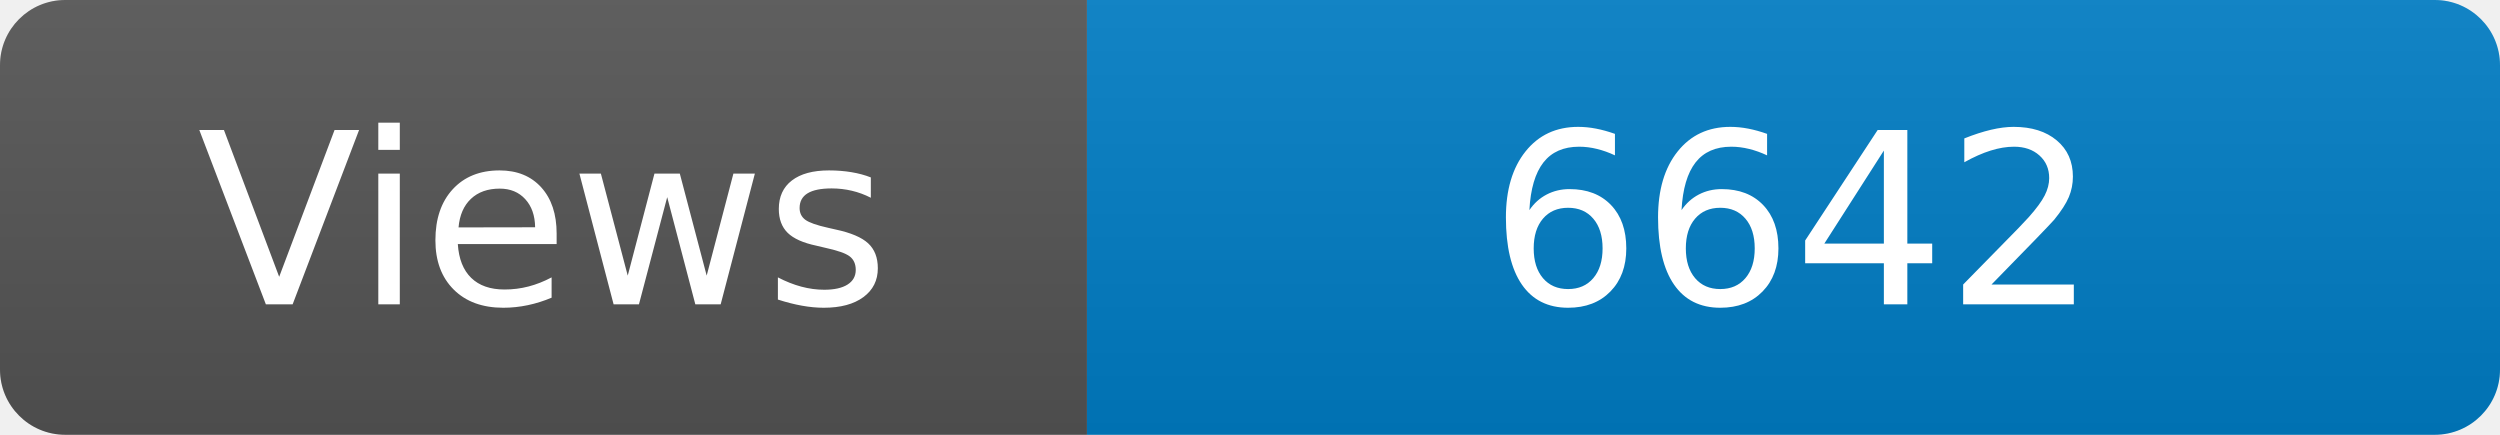
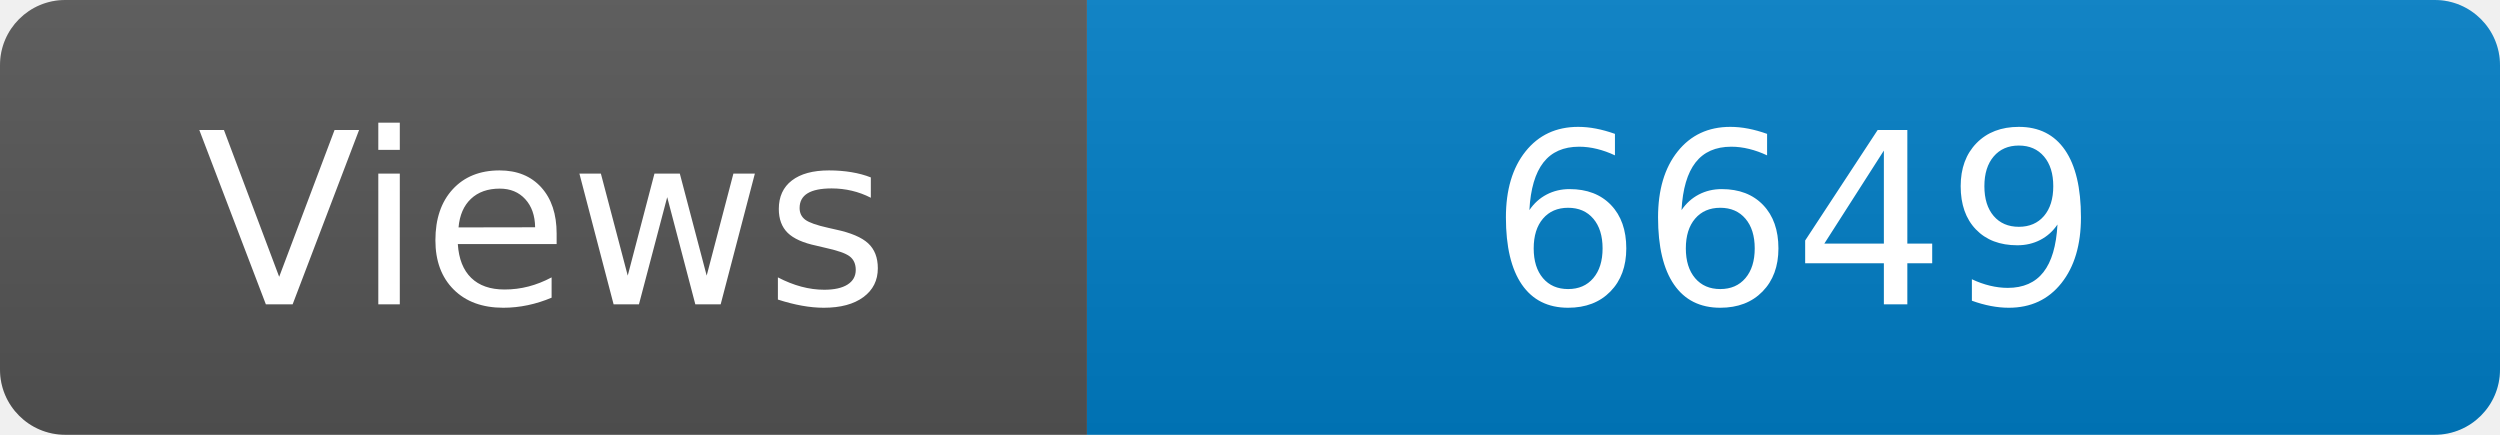
<svg xmlns="http://www.w3.org/2000/svg" width="115" height="20" role="img" aria-label="Maintained?: yes">
  <linearGradient id="s" x2="0" y2="100%">
    <stop offset="0" stop-color="#bbb" stop-opacity=".1" />
    <stop offset="1" stop-opacity=".1" />
  </linearGradient>
  <clipPath id="r">
    <rect width="115" height="20" rx="3" fill="#fff" />
  </clipPath>
  <g clip-path="url(#r)">
    <rect width="50" height="20" fill="#555" />
    <rect x="50" width="160" height="20" fill="#007ec6" />
    <rect width="115" height="20" fill="url(#s)" />
  </g>
  <g fill="#fff" text-anchor="middle" font-family="Verdana,Geneva,DejaVu Sans,sans-serif" font-size="110">
    <text x="250" y="140" transform="scale(.1)" fill="#fff">Views</text>
-     <text x="825" y="140" transform="scale(.1)" fill="#fff">6642</text>
+     <text x="825" y="140" transform="scale(.1)" fill="#fff">6649</text>
  </g>
</svg>
